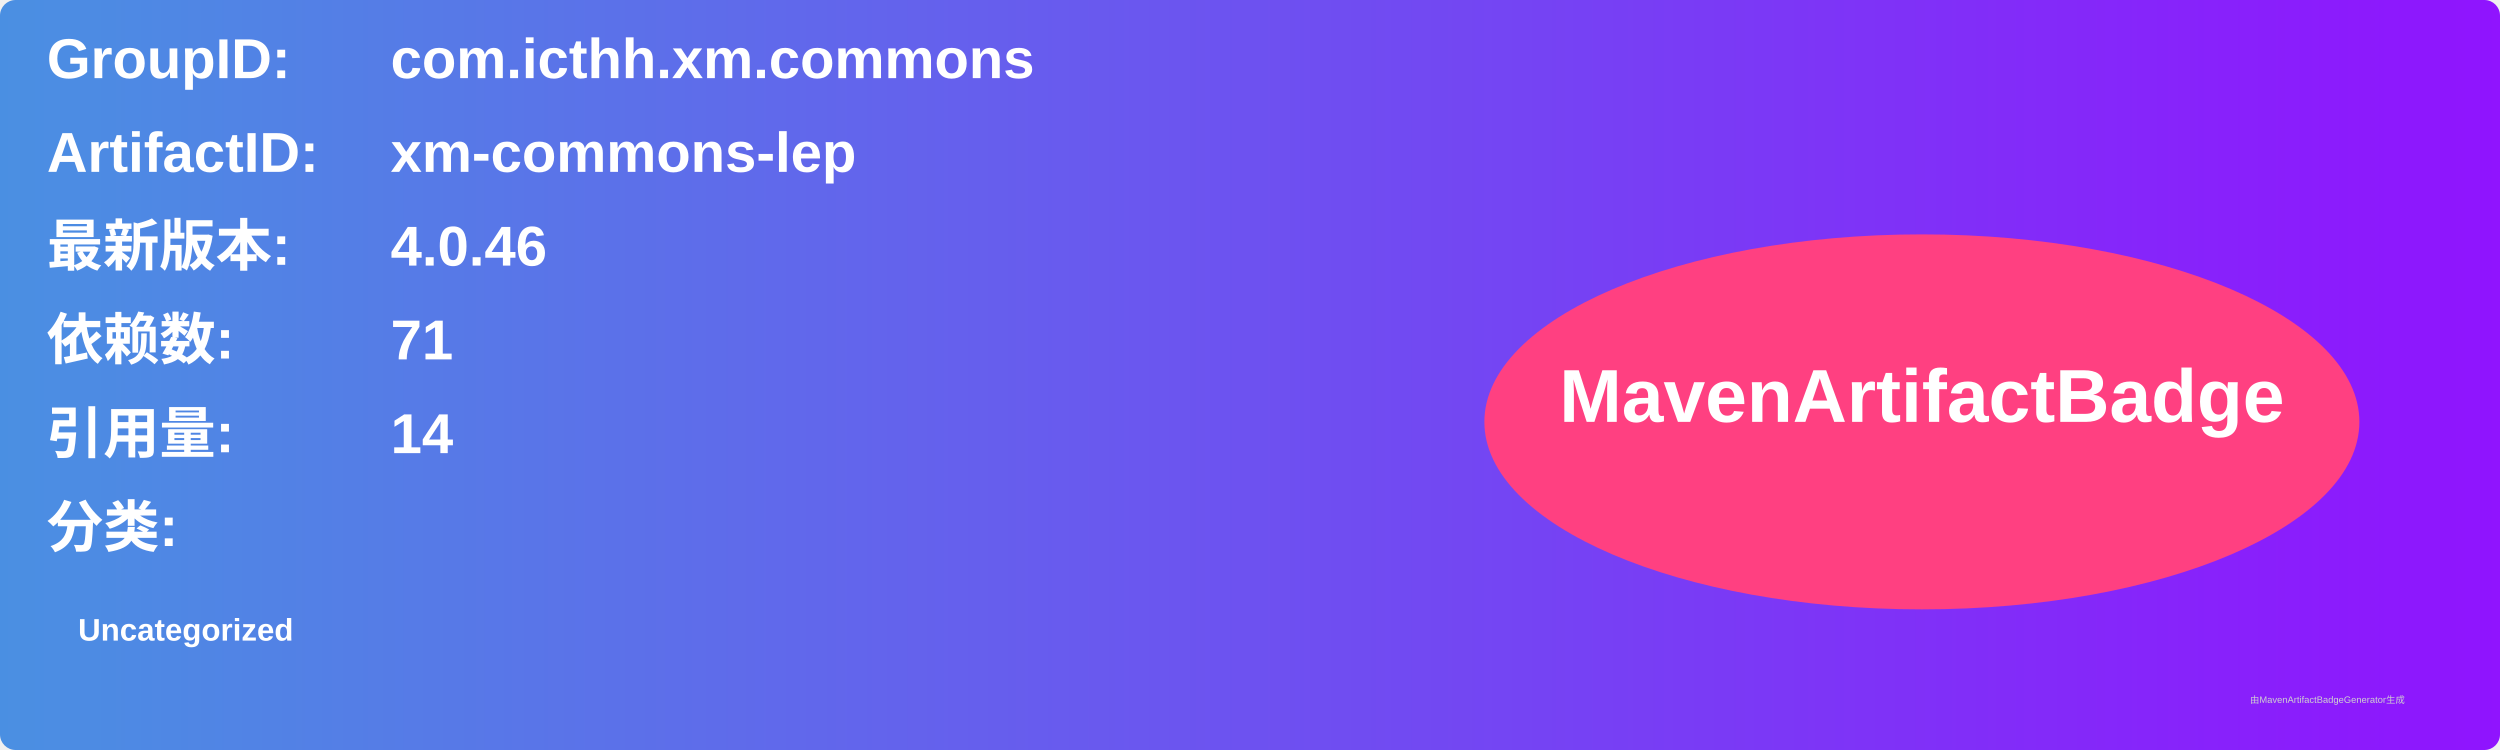
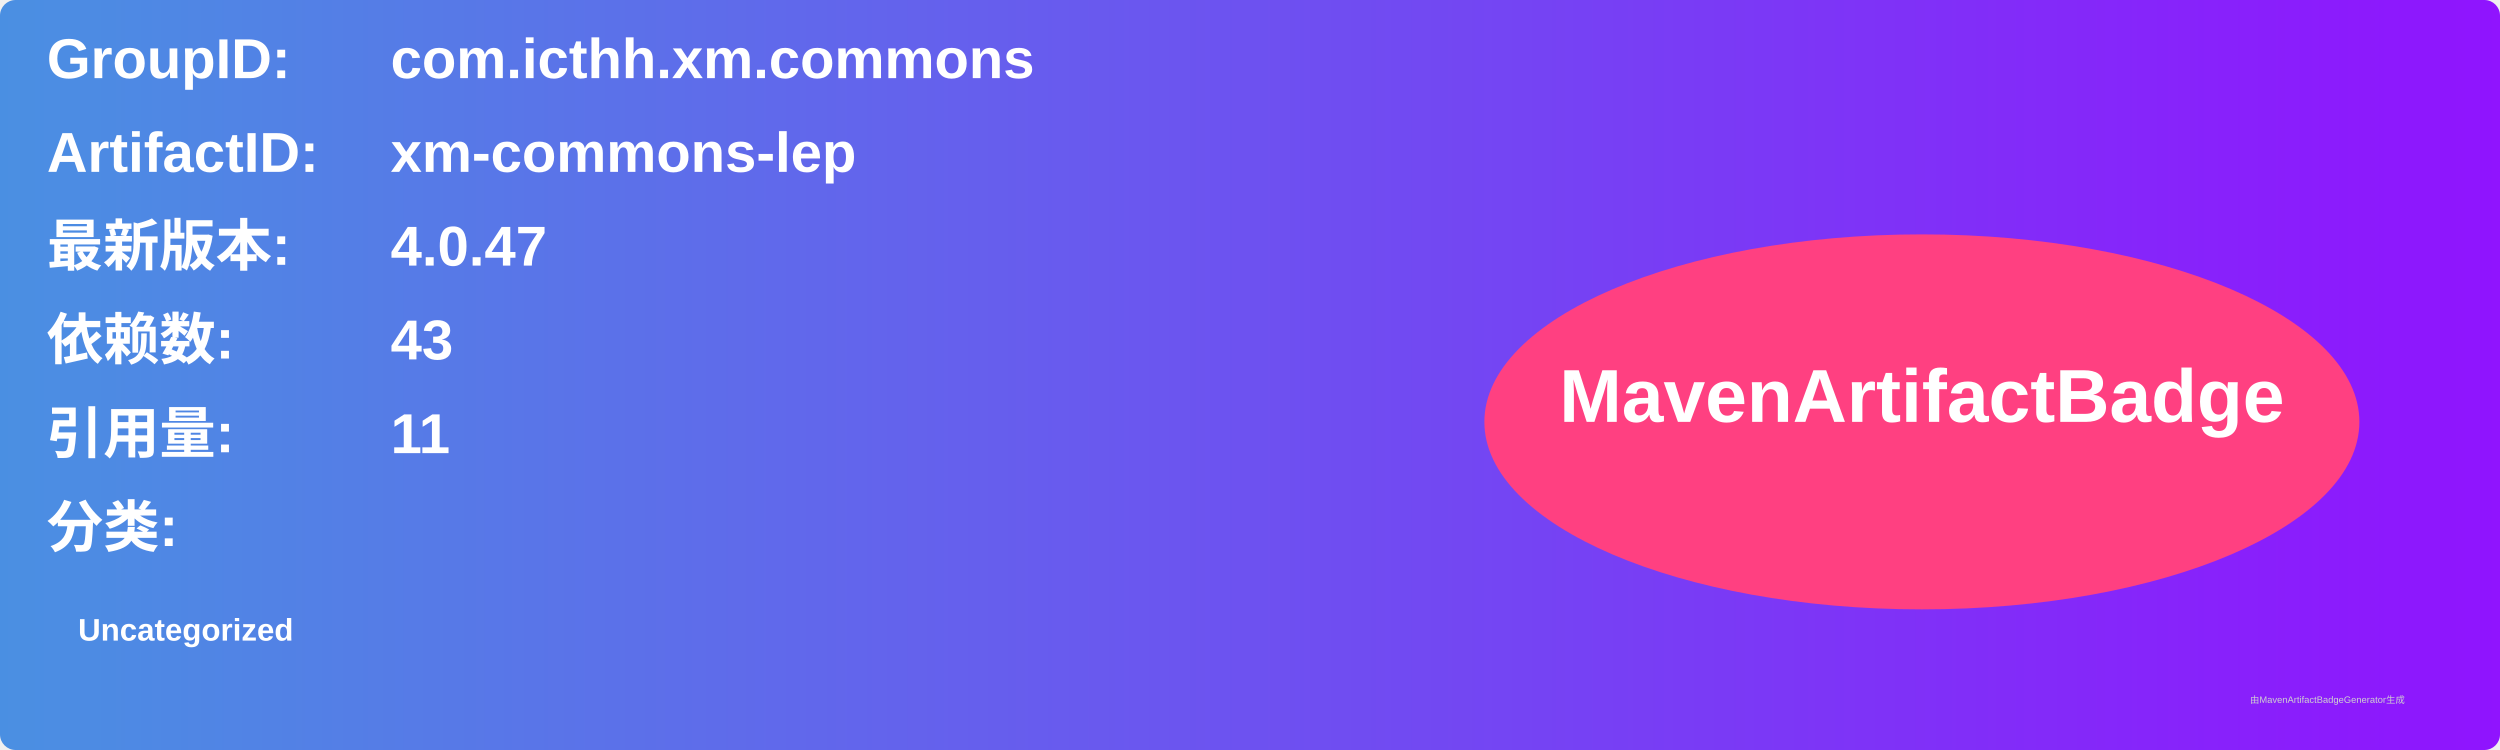
<svg xmlns="http://www.w3.org/2000/svg" width="800" height="240" viewBox="0 0 800 240">
  <linearGradient id="grad" x1="0%" y1="0%" x2="100%" y2="0%">
    <stop offset="0%" stop-color="#4a90e2" />
    <stop offset="100%" stop-color="#9013fe" />
  </linearGradient>
  <rect width="100%" height="100%" rx="5" ry="5" fill="url(#grad)" />
  <g transform="translate(15, 15)">
    <text x="0" y="10" font-family="Arial" font-size="18" fill="white" font-weight="bold" width="260">GroupID:</text>
    <text x="110" y="10" font-family="Arial" font-size="18" fill="white" font-weight="bold" width="460">com.icthh.xm.commons</text>
    <text x="0" y="40" font-family="Arial" font-size="18" fill="white" font-weight="bold" width="260">ArtifactID:</text>
    <text x="110" y="40" font-family="Arial" font-size="18" fill="white" font-weight="bold" width="460">xm-commons-lep</text>
    <text x="0" y="70" font-family="Arial" font-size="18" fill="white" font-weight="bold">最新版本:</text>
    <text x="110" y="70" font-family="Arial" font-size="18" fill="white" font-weight="bold">
-       <tspan font-weight="bold">4.0.46</tspan>
+       <tspan font-weight="bold">4.0.47</tspan>
    </text>
    <text x="0" y="100" font-family="Arial" font-size="18" fill="white" font-weight="bold">依赖数: </text>
    <text x="110" y="100" font-family="Arial" font-size="18" fill="white">
-       <tspan font-weight="bold">71</tspan>
+       <tspan font-weight="bold">43</tspan>
    </text>
    <text x="0" y="130" font-family="Arial" font-size="18" fill="white" font-weight="bold">引用量: </text>
    <text x="110" y="130" font-family="Arial" font-size="18" fill="white">
-       <tspan font-weight="bold">14</tspan>
+       <tspan font-weight="bold">11</tspan>
    </text>
    <text x="0" y="160" font-family="Arial" font-size="18" fill="white" font-weight="bold">分类:</text>
    <text x="10" y="190" font-family="Arial" font-size="10" fill="white">
      <tspan font-weight="bold">Uncategorized</tspan>
    </text>
    <ellipse cx="600" cy="120" rx="140" ry="60" fill="#ff4081" />
    <text x="600" y="120" text-anchor="middle" font-family="Arial" font-size="24" fill="white" font-weight="bold">MavenArtifactBadge</text>
  </g>
  <text x="720" y="225" font-family="Arial" font-size="3" fill="#d0d0d0">由MavenArtifactBadgeGenerator生成</text>
</svg>
